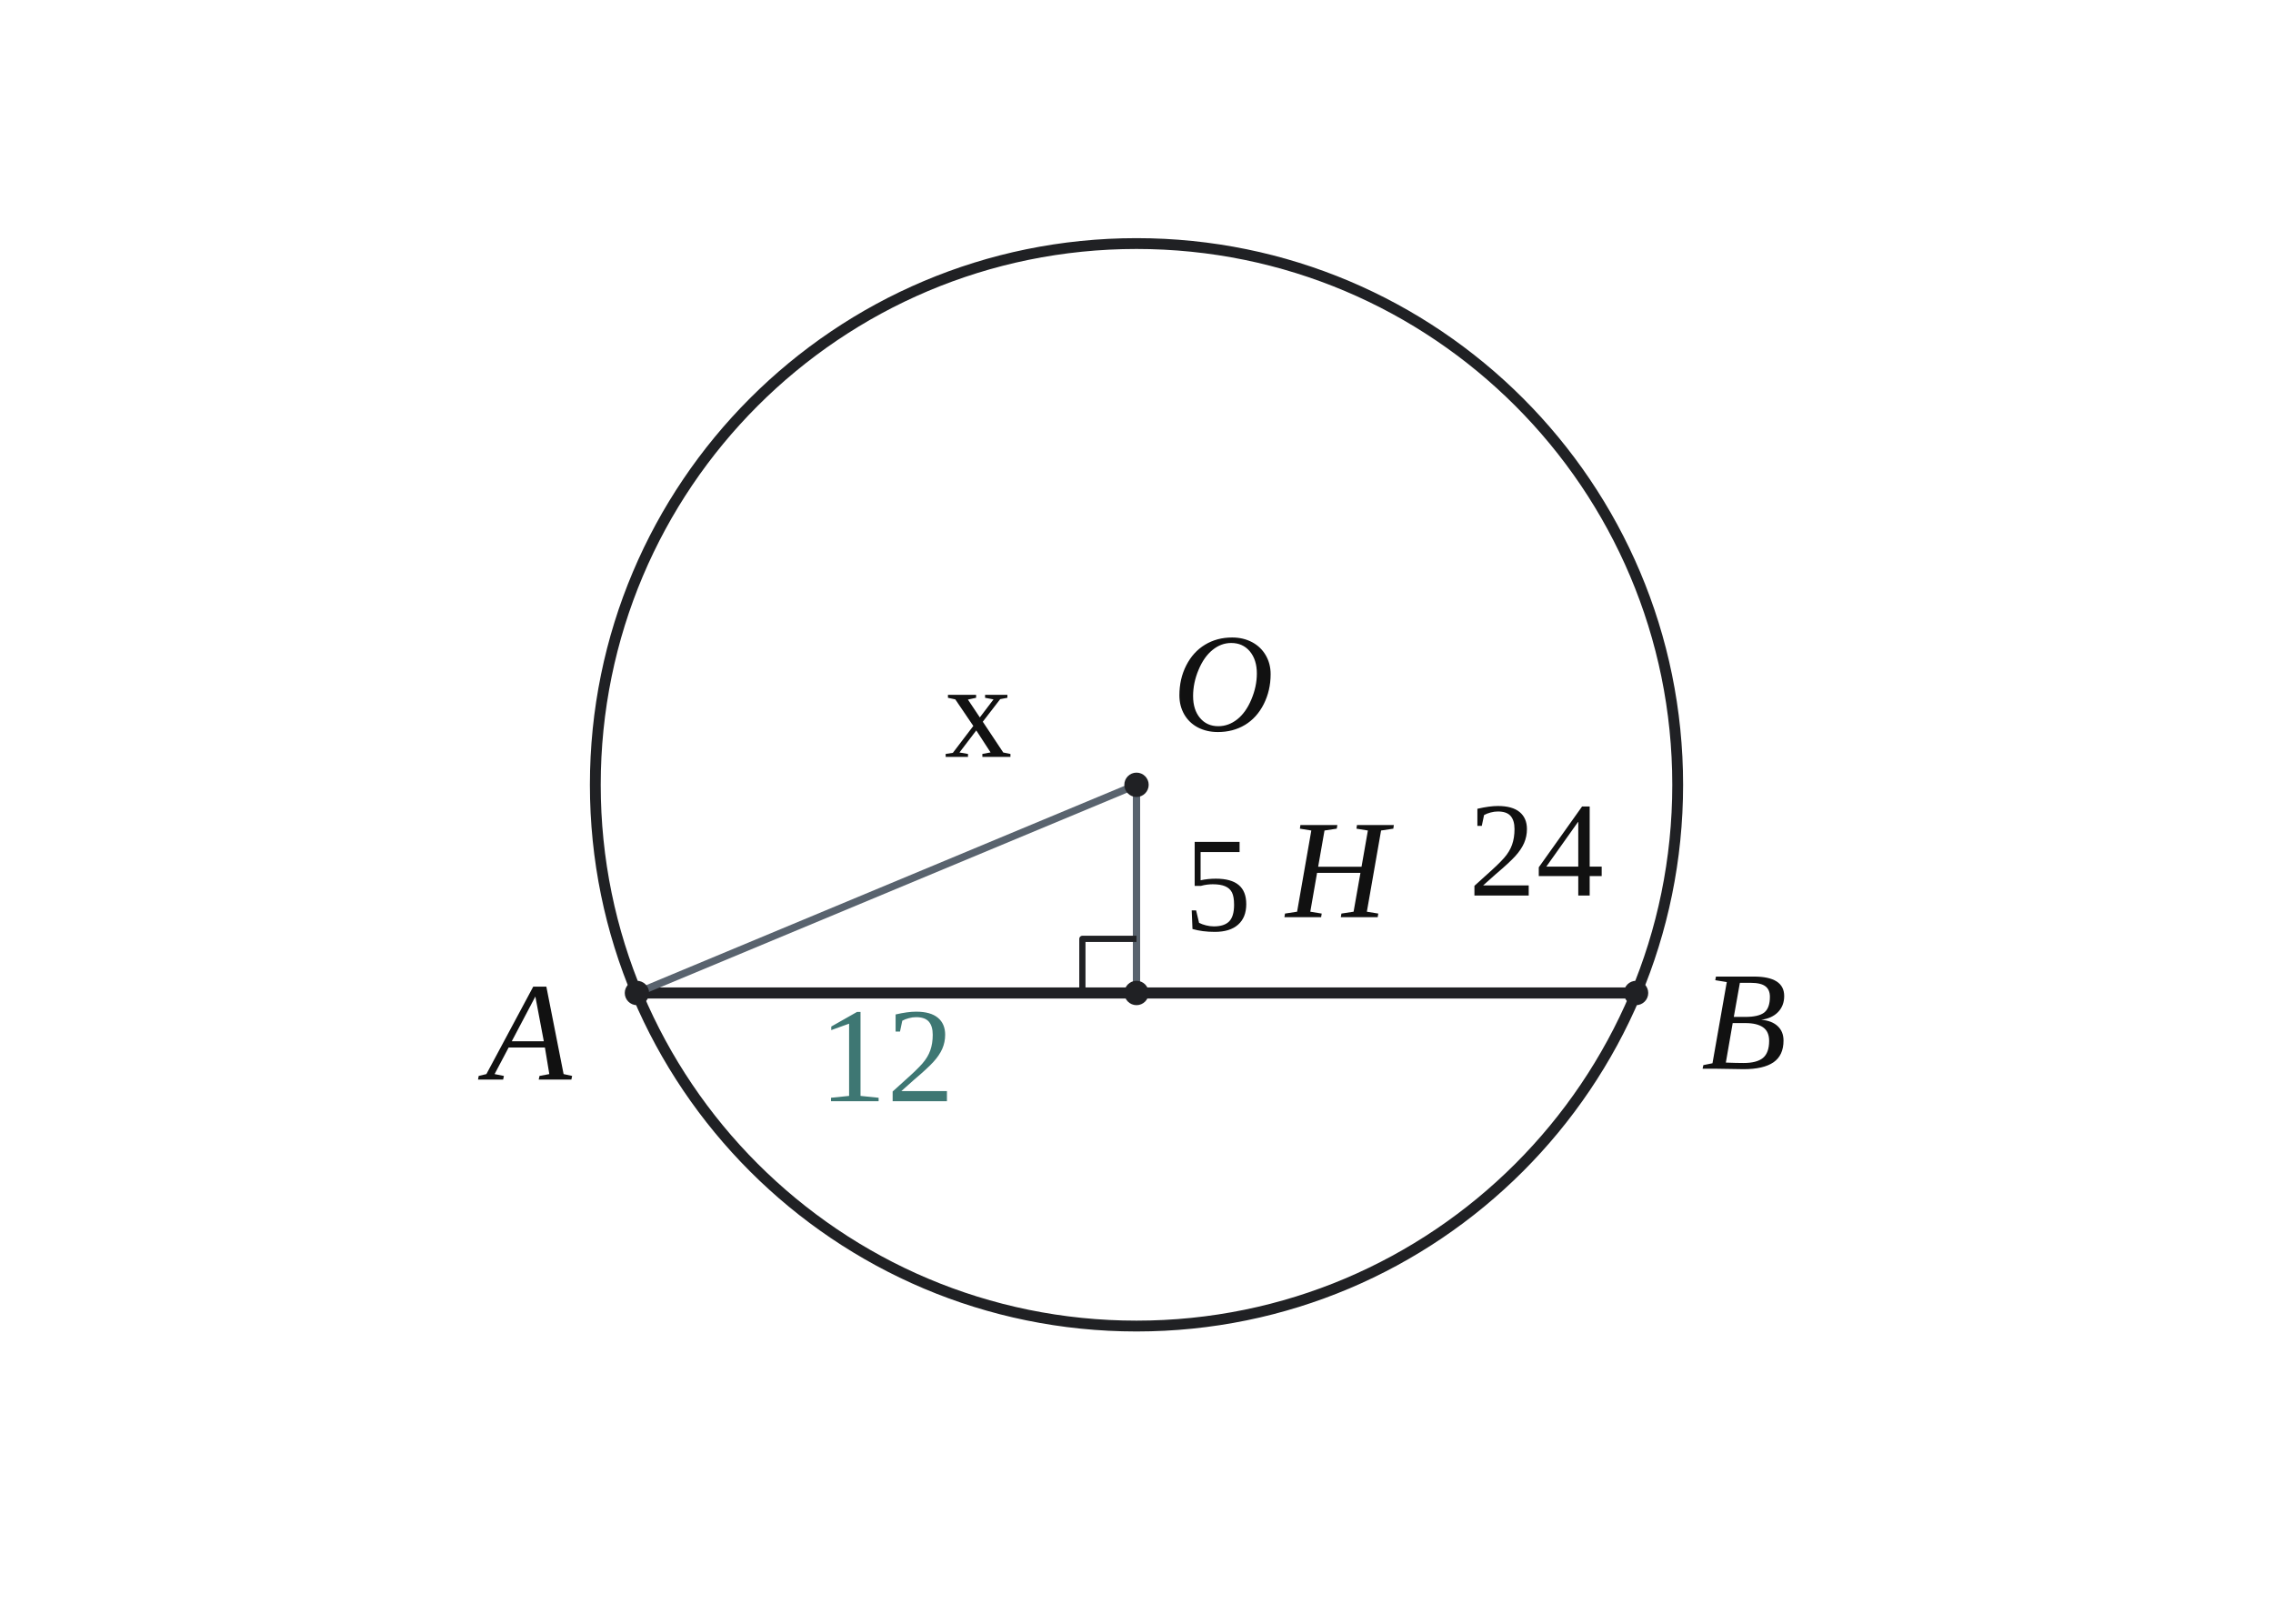
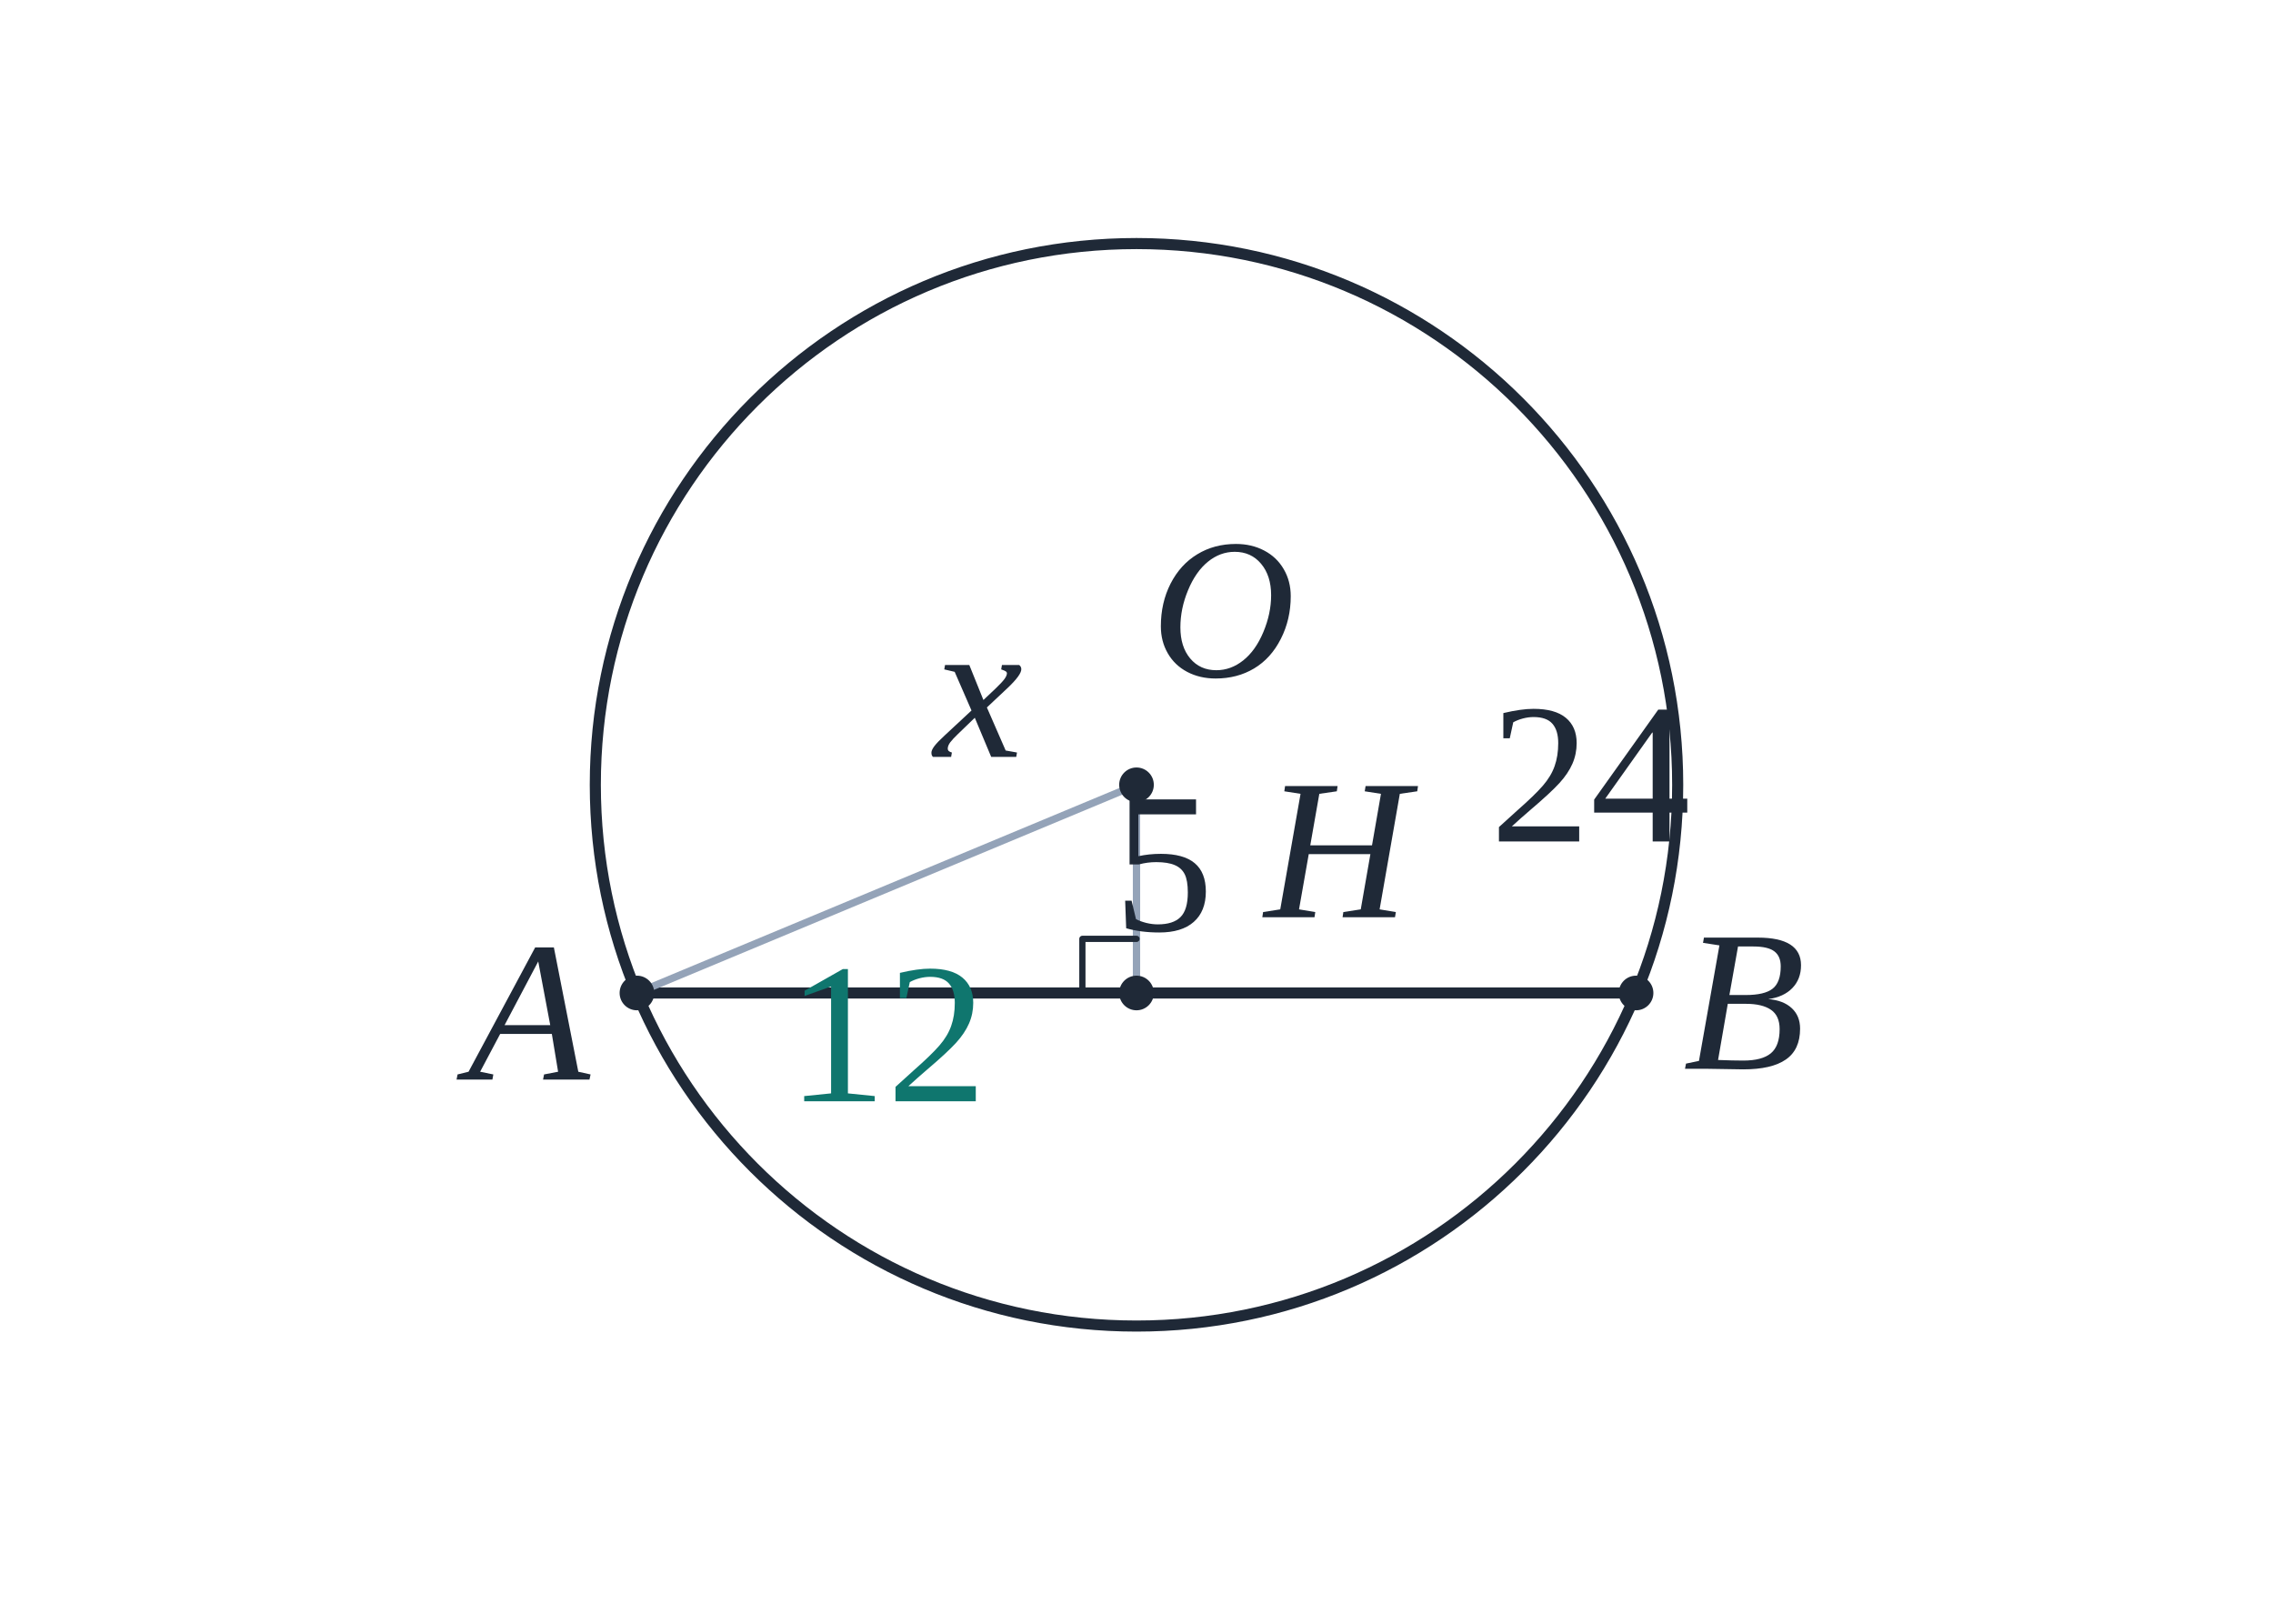
- <svg xmlns="http://www.w3.org/2000/svg" width="420" height="300" viewBox="0 0 420 300" preserveAspectRatio="xMidYMid meet" role="img" aria-label="현 AB=24의 중점 H와 중심 O에서 내린 수선" data-geometry-style-version="AP_GEOMETRY_PRINT_V1_0_DRAFT" data-geometry-preset="CUSTOM_SOLUTION_SLOT_420x300" data-geometry-fact-hash="sha256:64f5e4200b88ebefc21ef8d570bad9dd32c588e29da6c9107f3bd191488370a5" data-visual-provenance="SOURCE_SOLUTION_PYTHON_COORDINATE_MODEL">
-   <style>text{font-family:Arial,"Malgun Gothic",sans-serif}.math{font-family:Times New Roman,Cambria Math,serif}.main{stroke:#202124;stroke-width:2.05}.aux{stroke:#59636e;stroke-width:1.35}</style>
+ <svg xmlns="http://www.w3.org/2000/svg" width="420" height="300" viewBox="0 0 420 300" preserveAspectRatio="xMidYMid meet" role="img" aria-label="현 AB=24의 중점 H와 중심 O에서 내린 수선" data-geometry-style-version="AP_GEOMETRY_PRINT_V1_0_DRAFT" data-geometry-preset="CUSTOM_SOLUTION_SLOT_420x300" data-geometry-fact-hash="sha256:64f5e4200b88ebefc21ef8d570bad9dd32c588e29da6c9107f3bd191488370a5" data-visual-provenance="SOURCE_SOLUTION_PYTHON_COORDINATE_MODEL" data-publication-style-version="AP_M3_PUBLICATION_2026_10_04" style="color:#1f2937">
+   <style>text{font-family:Arial,"Malgun Gothic",sans-serif}.math{font-family:Times New Roman,Cambria Math,serif}.main{stroke:#1f2937;stroke-width:2.05}.aux{stroke:#94a3b8;stroke-width:1.35}</style>
  <g id="geometry">
-     <circle id="circle-main" cx="210" cy="145" r="100" fill="none" stroke="#202124" stroke-width="2.0" />
-     <line id="seg-AB" x1="117.692" y1="183.462" x2="302.308" y2="183.462" fill="none" stroke="#202124" stroke-width="2.05" stroke-linecap="round" stroke-linejoin="round" />
-     <line id="seg-OH" x1="210" y1="145" x2="210" y2="183.462" fill="none" stroke="#59636e" stroke-width="1.35" stroke-linecap="round" stroke-linejoin="round" />
-     <line id="seg-OA" x1="210" y1="145" x2="117.692" y2="183.462" fill="none" stroke="#59636e" stroke-width="1.35" stroke-linecap="round" stroke-linejoin="round" />
+     <circle id="circle-main" cx="210" cy="145" r="100" fill="none" stroke="#1f2937" stroke-width="2.05" />
+     <line id="seg-AB" x1="117.692" y1="183.462" x2="302.308" y2="183.462" fill="none" stroke="#1f2937" stroke-width="2.05" stroke-linecap="round" stroke-linejoin="round" />
+     <line id="seg-OH" x1="210" y1="145" x2="210" y2="183.462" fill="none" stroke="#94a3b8" stroke-width="1.35" stroke-linecap="round" stroke-linejoin="round" />
+     <line id="seg-OA" x1="210" y1="145" x2="117.692" y2="183.462" fill="none" stroke="#94a3b8" stroke-width="1.35" stroke-linecap="round" stroke-linejoin="round" />
    <line id="seg-AH" x1="117.692" y1="183.462" x2="210" y2="183.462" fill="none" stroke="none" stroke-width="0" stroke-linecap="round" stroke-linejoin="round" display="none" data-coordinate-reference="true" />
    <line id="seg-HB" x1="210" y1="183.462" x2="302.308" y2="183.462" fill="none" stroke="none" stroke-width="0" stroke-linecap="round" stroke-linejoin="round" display="none" data-coordinate-reference="true" />
-     <polyline id="right-angle-H" data-owner-vertex="pt-H" data-owner-rays="seg-OH seg-AH" points="210,173.462 200,173.462 200,183.462" fill="none" stroke="#202124" stroke-width="1.15" stroke-linejoin="round" />
+     <polyline id="right-angle-H" data-owner-vertex="pt-H" data-owner-rays="seg-OH seg-AH" points="210,173.462 200,173.462 200,183.462" fill="none" stroke="#1f2937" stroke-width="1.15" stroke-linejoin="round" />
  </g>
  <g id="markers">
-     <circle id="pt-O" cx="210" cy="145" r="2.25" fill="#202124" />
-     <circle id="pt-A" cx="117.692" cy="183.462" r="2.25" fill="#202124" />
-     <circle id="pt-B" cx="302.308" cy="183.462" r="2.25" fill="#202124" />
-     <circle id="pt-H" cx="210" cy="183.462" r="2.25" fill="#202124" />
+     <circle id="pt-O" cx="210" cy="145" r="3.2" fill="#1f2937" />
+     <circle id="pt-A" cx="117.692" cy="183.462" r="3.2" fill="#1f2937" />
+     <circle id="pt-B" cx="302.308" cy="183.462" r="3.2" fill="#1f2937" />
+     <circle id="pt-H" cx="210" cy="183.462" r="3.2" fill="#1f2937" />
  </g>
  <g id="labels">
-     <text id="label-point-O" data-label-kind="point" data-font-role="math" class="math" data-owner-point="pt-O" x="226" y="135" text-anchor="middle" font-family="Times New Roman,Cambria Math,serif" font-style="italic" font-size="26px" fill="#111">O</text>
-     <text id="label-point-A" data-label-kind="point" data-font-role="math" class="math" data-owner-point="pt-A" x="97.692" y="199.462" text-anchor="middle" font-family="Times New Roman,Cambria Math,serif" font-style="italic" font-size="26px" fill="#111">A</text>
-     <text id="label-point-B" data-label-kind="point" data-font-role="math" class="math" data-owner-point="pt-B" x="322.308" y="197.462" text-anchor="middle" font-family="Times New Roman,Cambria Math,serif" font-style="italic" font-size="26px" fill="#111">B</text>
-     <text id="label-point-H" data-label-kind="point" data-font-role="math" class="math" data-owner-point="pt-H" x="247" y="169.462" text-anchor="middle" font-family="Times New Roman,Cambria Math,serif" font-style="italic" font-size="26px" fill="#111">H</text>
-     <text id="label-length-OH" data-label-kind="length" data-font-role="math" class="math" data-owner-segment="seg-OH" x="225" y="171.923" text-anchor="middle" font-family="Times New Roman,Cambria Math,serif" font-size="25px" fill="#111">5</text>
-     <text id="label-length-AB" data-label-kind="length" data-font-role="math" class="math" data-owner-segment="seg-AB" x="283.846" y="165.462" text-anchor="middle" font-family="Times New Roman,Cambria Math,serif" font-size="25px" fill="#111">24</text>
-     <text id="label-length-OA" data-label-kind="length" data-font-role="math" class="math" data-owner-segment="seg-OA" x="180.769" y="139.846" text-anchor="middle" font-family="Times New Roman,Cambria Math,serif" font-size="25px" fill="#111">x</text>
-     <text id="label-length-halfAB" data-label-kind="length" data-font-role="math" class="math" data-owner-segment="seg-AB" x="163.846" y="203.462" text-anchor="middle" font-family="Times New Roman,Cambria Math,serif" font-size="25px" fill="#3e7773" data-encoding-role="DERIVED_STYLE">12</text>
+     <text id="label-point-O" data-label-kind="point" data-font-role="math" class="math ap-pub-label ap-pub-math ap-pub-variable" data-owner-point="pt-O" x="226" y="125" text-anchor="middle" data-publication-font-role="MATH_VARIABLE" data-publication-tone="neutral" data-layout-normalized="mobile-label-clearance">O</text>
+     <text id="label-point-A" data-label-kind="point" data-font-role="math" class="math ap-pub-label ap-pub-math ap-pub-variable" data-owner-point="pt-A" x="97.692" y="199.462" text-anchor="middle" data-publication-font-role="MATH_VARIABLE" data-publication-tone="neutral">A</text>
+     <text id="label-point-B" data-label-kind="point" data-font-role="math" class="math ap-pub-label ap-pub-math ap-pub-variable" data-owner-point="pt-B" x="322.308" y="197.462" text-anchor="middle" data-publication-font-role="MATH_VARIABLE" data-publication-tone="neutral">B</text>
+     <text id="label-point-H" data-label-kind="point" data-font-role="math" class="math ap-pub-label ap-pub-math ap-pub-variable" data-owner-point="pt-H" x="247" y="169.462" text-anchor="middle" data-publication-font-role="MATH_VARIABLE" data-publication-tone="neutral">H</text>
+     <text id="label-length-OH" data-label-kind="length" data-font-role="math" class="math ap-pub-label ap-pub-math ap-pub-numeric" data-owner-segment="seg-OH" x="215" y="171.923" text-anchor="middle" data-publication-font-role="MATH_VALUE" data-publication-tone="neutral" data-layout-normalized="mobile-label-clearance">5</text>
+     <text id="label-length-AB" data-label-kind="length" data-font-role="math" class="math ap-pub-label ap-pub-math ap-pub-numeric" data-owner-segment="seg-AB" x="293.846" y="155.462" text-anchor="middle" data-publication-font-role="MATH_VALUE" data-publication-tone="neutral" data-layout-normalized="mobile-label-clearance">24</text>
+     <text id="label-length-OA" data-label-kind="length" data-font-role="math" class="math ap-pub-label ap-pub-math ap-pub-variable" data-owner-segment="seg-OA" x="180.769" y="139.846" text-anchor="middle" data-publication-font-role="MATH_VARIABLE" data-publication-tone="neutral">x</text>
+     <text id="label-length-halfAB" data-label-kind="length" data-font-role="math" class="math ap-pub-label ap-pub-math ap-pub-numeric" data-owner-segment="seg-AB" x="163.846" y="203.462" text-anchor="middle" data-encoding-role="DERIVED_STYLE" data-publication-font-role="MATH_VALUE" data-publication-tone="teal">12</text>
  </g>
+   <style id="apmath-publication-style">
+ :root{color:#1f2937}
+ text.ap-pub-label{font-size:37px!important;font-weight:500!important;fill:#1f2937!important;stroke:none!important;font-kerning:normal}
+ text.ap-pub-text{font-family:"Noto Sans KR", "Pretendard", "Apple SD Gothic Neo", "Malgun Gothic", Arial, sans-serif!important;font-style:normal!important}
+ text.ap-pub-math{font-family:"STIX Two Math", "Cambria Math", "Times New Roman", serif!important;font-style:normal!important}
+ text.ap-pub-variable{font-style:italic!important}
+ text.ap-pub-strong{font-weight:650!important}
+ text.ap-pub-title{font-size:44px!important;font-weight:700!important;fill:#1f2937!important}
+ text.ap-pub-label[data-publication-tone="teal"]{fill:#0f766e!important}
+ text.ap-pub-label[data-publication-tone="blue"]{fill:#2563eb!important}
+ text.ap-pub-label[data-publication-tone="warm"]{fill:#d97706!important}
+ .g,.main{stroke:#1f2937!important;stroke-width:2.05px!important}
+ .aux,.guide{stroke:#94a3b8!important;stroke-width:1.35px!important;stroke-dasharray:5 4}
+ .hi,.accent{stroke:#2563eb!important;stroke-width:2.6px!important}
+ .dot{fill:#2563eb!important}
+ line,path,polyline,polygon,circle,ellipse{stroke-linecap:round;stroke-linejoin:round}
+ @media print{text.ap-pub-label{font-size:17px!important}text.ap-pub-title{font-size:21px!important}}
+ </style>
</svg>
